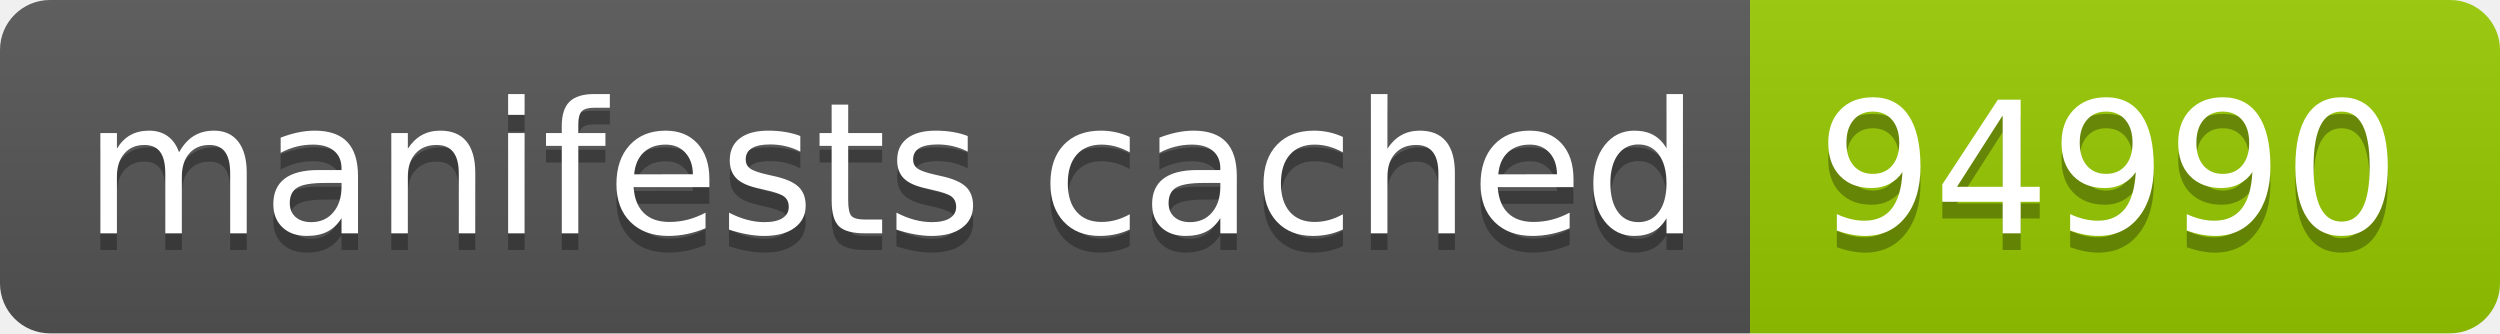
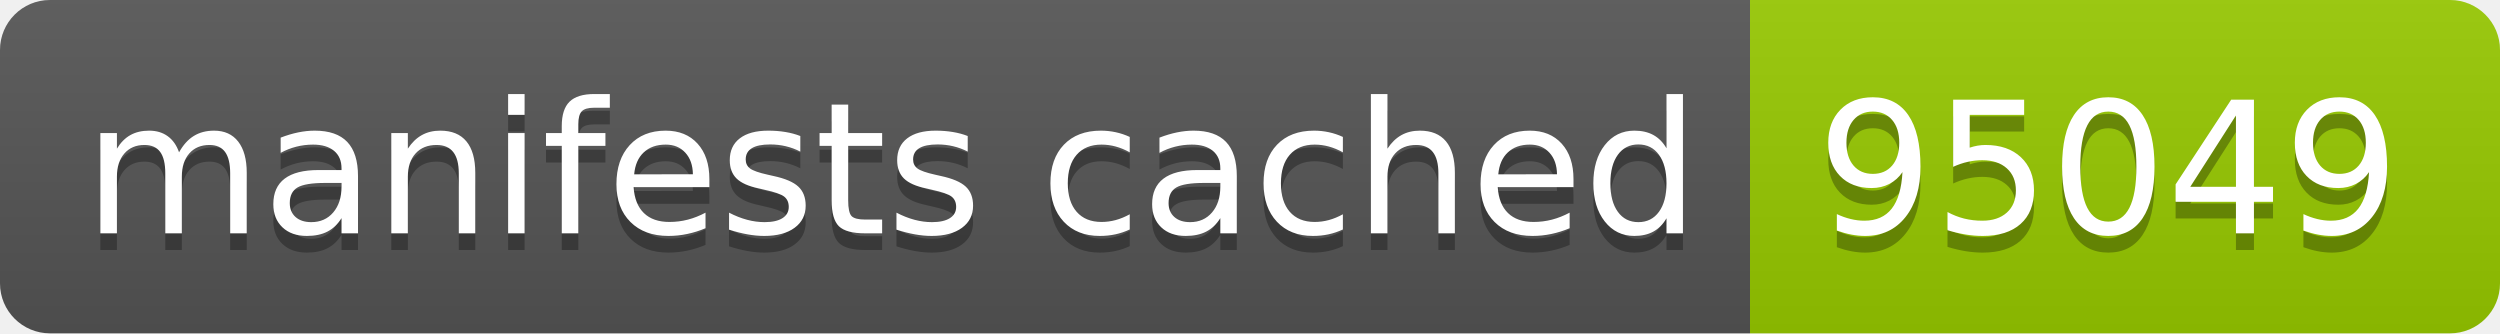
- <svg xmlns="http://www.w3.org/2000/svg" width="150" height="20" role="img" aria-label="manifests cached: 94990">
+ <svg xmlns="http://www.w3.org/2000/svg" width="150" height="20" role="img" aria-label="manifests cached: 95049">
  <linearGradient id="s" x2="0" y2="100%">
    <stop offset="0" stop-color="#bbb" stop-opacity=".1" />
    <stop offset="1" stop-opacity=".1" />
  </linearGradient>
  <clipPath id="r">
    <rect width="150" height="20" rx="3" fill="#fff" />
  </clipPath>
  <g clip-path="url(#r)">
    <rect width="105" height="20" fill="#555" />
    <rect x="105" width="45" height="20" fill="#97ca00" />
    <rect width="150" height="20" fill="url(#s)" />
  </g>
  <g fill="#fff" text-anchor="middle" font-family="Verdana,Geneva,DejaVu Sans,sans-serif" text-rendering="geometricPrecision" font-size="110">
    <text aria-hidden="true" x="535" y="150" fill="#010101" fill-opacity=".3" transform="scale(.1)" textLength="950">manifests cached</text>
    <text x="535" y="140" transform="scale(.1)" fill="#fff" textLength="950">manifests cached</text>
-     <text aria-hidden="true" x="1265" y="150" fill="#010101" fill-opacity=".3" transform="scale(.1)" textLength="350">94990</text>
-     <text x="1265" y="140" transform="scale(.1)" fill="#fff" textLength="350">94990</text>
+     <text aria-hidden="true" x="1265" y="150" fill="#010101" fill-opacity=".3" transform="scale(.1)" textLength="350">95049</text>
+     <text x="1265" y="140" transform="scale(.1)" fill="#fff" textLength="350">95049</text>
  </g>
</svg>
